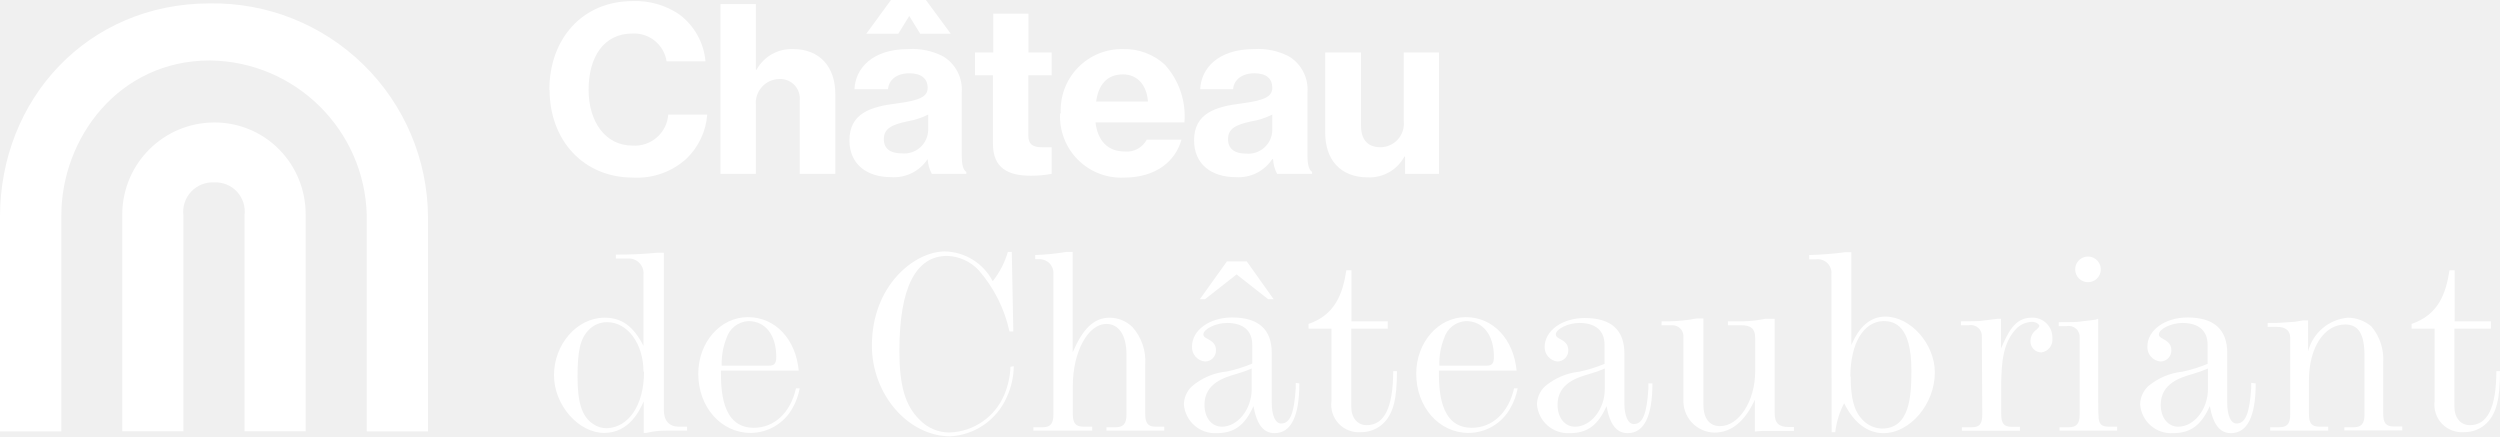
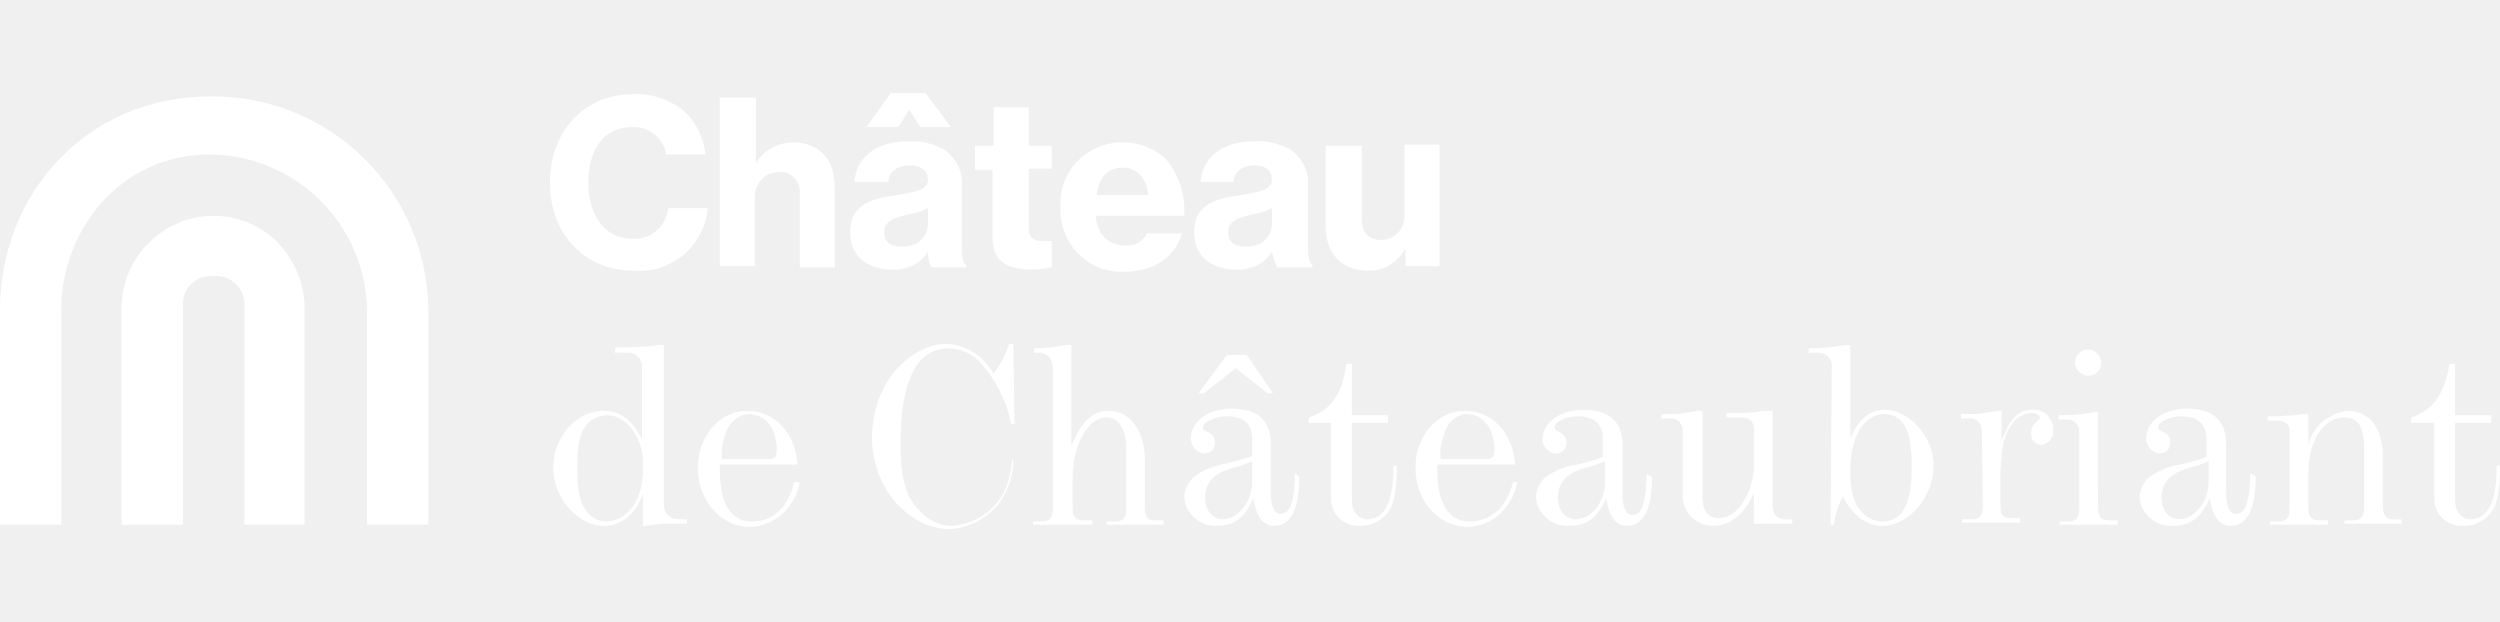
- <svg xmlns="http://www.w3.org/2000/svg" viewBox="0 0 228.21 39.83">
-   <defs>
-     <style>.cls-1{fill:#fff;}</style>
-   </defs>
-   <g id="Calque_2" data-name="Calque 2">
-     <g id="Calque_1-2" data-name="Calque 1">
-       <path class="cls-1" d="M50.15,8.19c0-4.63,3-8.09,7.6-8.09A7.08,7.08,0,0,1,62,1.31,6,6,0,0,1,64.4,5.6H60.85a3,3,0,0,0-3.12-2.54c-2.65,0-4,2.19-4,5.13s1.54,5.1,4,5.1A3.06,3.06,0,0,0,61,10.46h3.56a6.26,6.26,0,0,1-1.87,4,6.68,6.68,0,0,1-4.92,1.75c-4.52,0-7.6-3.42-7.6-8" />
-       <path class="cls-1" d="M69,6.37h.06a3.63,3.63,0,0,1,3.34-1.89c2.43,0,3.85,1.62,3.85,4.1v7.29H73V9.21a1.79,1.79,0,0,0-1.85-2A2.19,2.19,0,0,0,69,9.62v6.25H65.77V.37H69V4.65c0,.1,0,1,0,1.72" />
-       <path class="cls-1" d="M84.73,11.89V10.46a6.77,6.77,0,0,1-1.92.62c-1.44.31-2.13.67-2.13,1.63S81.41,14,82.31,14a2.19,2.19,0,0,0,2.42-2.13M81.33,0h3.19l2.27,3.08H84L83,1.46h0l-1,1.62H79.08Zm3.35,14.52h0a3.68,3.68,0,0,1-3.35,1.65c-2.19,0-3.79-1.17-3.79-3.36,0-2.46,1.93-3.08,4.35-3.37,2-.27,2.79-.59,2.79-1.42S84.12,6.69,83,6.69s-1.86.58-1.94,1.45H78c.08-1.89,1.62-3.66,4.91-3.66a6.09,6.09,0,0,1,3.19.67,3.53,3.53,0,0,1,1.69,3.31v5.68c0,.88.12,1.36.42,1.55v.18H85.06a3.27,3.27,0,0,1-.38-1.35" />
-       <path class="cls-1" d="M89,4.79h1.67V1.25h3.21V4.79H96V6.87H93.87v5.5c0,.84.46,1.07,1.23,1.07.21,0,.54,0,.75,0H96v2.43a10.15,10.15,0,0,1-1.9.17c-2.06,0-3.46-.67-3.46-2.92V6.87H89Z" />
-       <path class="cls-1" d="M100.06,9.27h4.73c-.11-1.54-1-2.48-2.28-2.48-1.5,0-2.25,1-2.45,2.48m-3.23,1.08a5.58,5.58,0,0,1,5.68-5.87,5.43,5.43,0,0,1,3.82,1.42,7,7,0,0,1,1.79,5.27H100c.2,1.66,1.1,2.66,2.68,2.66a2.05,2.05,0,0,0,2-1.08h3.17c-.56,2-2.37,3.46-5.23,3.46a5.58,5.58,0,0,1-5.85-5.86" />
-       <path class="cls-1" d="M116.14,11.89V10.46a6.77,6.77,0,0,1-1.92.62c-1.44.31-2.12.67-2.12,1.63s.72,1.31,1.62,1.31a2.19,2.19,0,0,0,2.42-2.13m0,2.63h0a3.68,3.68,0,0,1-3.35,1.65c-2.19,0-3.79-1.17-3.79-3.36,0-2.46,1.94-3.08,4.35-3.37,2-.27,2.79-.59,2.79-1.42s-.52-1.33-1.64-1.33-1.86.58-1.94,1.45h-3c.08-1.89,1.62-3.66,4.92-3.66a6.07,6.07,0,0,1,3.18.67,3.53,3.53,0,0,1,1.69,3.31v5.68c0,.88.13,1.36.42,1.55v.18h-3.19a3.15,3.15,0,0,1-.37-1.35" />
-       <path class="cls-1" d="M128.26,15.87V14.29h-.06a3.61,3.61,0,0,1-3.34,1.9c-2.52,0-3.89-1.63-3.89-4.07V4.79h3.27V11.5c0,1.23.6,1.94,1.77,1.94a2.15,2.15,0,0,0,2.13-2.38V4.79h3.22V15.87Z" />
-       <path class="cls-1" d="M58.74,33.93c0-2.55-1.45-4.52-3.31-4.52a2.29,2.29,0,0,0-1.71.73c-.76.79-1,1.91-1,4.26s.4,3.62,1.4,4.29a2.14,2.14,0,0,0,1.27.4c2-.07,3.4-2.11,3.4-5.16M56.22,23.24A35.91,35.91,0,0,0,60,23.07l.27,0h.33V37.43c0,1,.5,1.52,1.38,1.52h.74v.36H60.76a7.25,7.25,0,0,0-1.76.21h-.24V36.64c-.35.79-1.31,2.88-3.61,2.88s-4.58-2.5-4.58-5.28S52.65,29,55.19,29c1.55,0,2.62.76,3.55,2.57V25.05a1.34,1.34,0,0,0-1.43-1.45H56.22Z" />
-       <path class="cls-1" d="M70.17,33.38c.52,0,.69-.19.69-.81,0-2-1-3.26-2.55-3.26a2.23,2.23,0,0,0-2,1.57,6.25,6.25,0,0,0-.43,2.5ZM73,35.45a5.64,5.64,0,0,1-.66,1.81,4.39,4.39,0,0,1-3.81,2.26c-2.72,0-4.79-2.38-4.79-5.4,0-2.86,2-5.17,4.53-5.17s4.38,2.05,4.64,4.88h-7.1c0,1.6,0,5.22,3,5.22,1.88,0,3.35-1.38,3.85-3.6Z" />
-       <path class="cls-1" d="M92.54,33.43a6.92,6.92,0,0,1-.64,2.83,6,6,0,0,1-5.14,3.57c-3.86,0-7.17-3.83-7.17-8.28,0-5.52,3.91-8.6,6.67-8.6a5.05,5.05,0,0,1,4.36,2.72A7.85,7.85,0,0,0,92,23h.36l.14,7.26h-.35a12.55,12.55,0,0,0-2.81-5.59,4.11,4.11,0,0,0-2.88-1.31c-2.88,0-4.36,2.93-4.36,8.67,0,3.16.52,5,1.86,6.3a3.75,3.75,0,0,0,2.71,1.15,5.62,5.62,0,0,0,5-3.43,7.34,7.34,0,0,0,.57-2.57Z" />
-       <path class="cls-1" d="M104.54,37.78c0,.86.26,1.17.95,1.17h.79v.36H101V39h.83c.71,0,1-.31,1-1.17V32.36c0-1.74-.69-2.79-1.83-2.79-1.69,0-3.07,2.55-3.07,5.67v2.54c0,.86.26,1.17,1,1.17h.77v.36H94.33V39h.83c.72,0,1-.31,1-1.17V25a1.26,1.26,0,0,0-1.29-1.34H94.5v-.38A21.3,21.3,0,0,0,97.31,23h.61v9.16C98.85,30,99.85,29,101.31,29a3,3,0,0,1,2.07.86,4.68,4.68,0,0,1,1.16,3.43Z" />
-       <path class="cls-1" d="M114.26,33.64a11.81,11.81,0,0,1-1.41.5c-1.07.31-2.9.84-2.9,2.81,0,1.19.66,2,1.59,2,1.45,0,2.72-1.6,2.72-3.43ZM112,23.86h1.81l2.45,3.45h-.5l-2.88-2.26L110,27.31h-.47ZM118.61,35c0,3-.76,4.54-2.26,4.54-1,0-1.62-.76-1.93-2.47-.78,1.76-1.76,2.47-3.35,2.47a2.85,2.85,0,0,1-3-2.62,2.31,2.31,0,0,1,.74-1.66A5.77,5.77,0,0,1,112,33.91a12.56,12.56,0,0,0,2.31-.72V31.48c0-1.29-.81-2-2.31-2-1,0-2.15.55-2.15,1.05,0,.16.1.26.41.42.55.29.74.57.74,1.05a1,1,0,0,1-1,1,1.31,1.31,0,0,1-1.19-1.36c0-1.5,1.59-2.66,3.66-2.66,2.41,0,3.62,1.09,3.62,3.23v4.55c0,1.17.33,1.9.86,1.9.81,0,1.19-.92,1.33-3.23l0-.48Z" />
-       <path class="cls-1" d="M119.45,29.57c2.4-.83,3.11-2.69,3.45-4.9h.47v4.66h3.31V30h-3.33v7.14c0,1,.57,1.67,1.4,1.67,1.62,0,2.41-1.57,2.43-4.93h.34c0,2.57-.34,3.86-1.22,4.74a2.88,2.88,0,0,1-2.07.83,2.51,2.51,0,0,1-2.69-2.83V30h-2.09Z" />
-       <path class="cls-1" d="M135.68,33.38c.52,0,.69-.19.69-.81,0-2-1-3.26-2.55-3.26a2.21,2.21,0,0,0-2,1.57,6.25,6.25,0,0,0-.43,2.5Zm2.86,2.07a5.87,5.87,0,0,1-.67,1.81,4.39,4.39,0,0,1-3.81,2.26c-2.71,0-4.78-2.38-4.78-5.4,0-2.86,2-5.17,4.52-5.17s4.38,2.05,4.64,4.88h-7.09c0,1.6,0,5.22,3,5.22,1.88,0,3.36-1.38,3.86-3.6Z" />
-       <path class="cls-1" d="M146.49,33.64a11.21,11.21,0,0,1-1.41.5c-1.07.31-2.9.84-2.9,2.81,0,1.19.67,2,1.59,2,1.46,0,2.72-1.6,2.72-3.43ZM150.84,35c0,3-.76,4.54-2.26,4.54-1,0-1.62-.76-1.93-2.47-.78,1.76-1.76,2.47-3.35,2.47a2.85,2.85,0,0,1-3-2.62,2.31,2.31,0,0,1,.74-1.66,5.81,5.81,0,0,1,3.12-1.33,12.56,12.56,0,0,0,2.31-.72V31.48c0-1.29-.81-2-2.31-2-1,0-2.14.55-2.14,1.05,0,.16.09.26.4.42.55.29.74.57.74,1.05a1,1,0,0,1-1,1A1.32,1.32,0,0,1,141,31.69c0-1.5,1.59-2.66,3.67-2.66,2.4,0,3.61,1.09,3.61,3.23v4.55c0,1.17.34,1.9.86,1.9.81,0,1.19-.92,1.33-3.23l0-.48Z" />
-       <path class="cls-1" d="M151.68,29.33a15.14,15.14,0,0,0,2.62-.16,4.8,4.8,0,0,1,.64-.1h.55V36.9c0,1.27.54,2,1.52,2,1.74,0,3.21-2.31,3.21-5V30.83c0-.81-.38-1.14-1.28-1.14h-1.21v-.36h1.42a11.46,11.46,0,0,0,2-.23,1,1,0,0,1,.23,0H162v8.6c0,.92.36,1.28,1.29,1.28h.47v.36h-2.42s-.26,0-.53,0l-.62.05v-2.9c-.92,2-2.16,3-3.69,3a2.89,2.89,0,0,1-2.83-3.07V30.64a1,1,0,0,0-1-.95h-1Z" />
-       <path class="cls-1" d="M168.94,34.38c0,2,.31,3.14,1.07,3.93a2.5,2.5,0,0,0,1.78.81c2.53,0,2.69-2.91,2.69-5.29,0-4.14-1.54-4.52-2.57-4.52-1.81.05-3,2.05-3,5.07M167.18,25a1.25,1.25,0,0,0-1.41-1.33h-.62v-.39a30.46,30.46,0,0,0,3.31-.26H169v8.48c.72-1.72,1.77-2.6,3.1-2.6,2.31,0,4.52,2.5,4.52,5.1,0,2.88-2.26,5.54-4.69,5.54-1.5,0-2.73-1-3.59-2.73a7.53,7.53,0,0,0-.81,2.64h-.33Z" />
-       <path class="cls-1" d="M180.91,30.76a1,1,0,0,0-1.19-1.07H179v-.36c.9,0,1.73,0,2.07-.07l1.28-.16h.31v2.71c.6-1.36,1.22-2.81,2.76-2.81a1.81,1.81,0,0,1,1.93,1.88,1.17,1.17,0,0,1-1,1.29,1,1,0,0,1-1-1.07,1.26,1.26,0,0,1,.54-1c.19-.17.27-.27.27-.36s-.24-.36-.67-.36a2.11,2.11,0,0,0-1.36.55c-1.35,1.33-1.4,3.31-1.45,4.86v3c0,.86.24,1.17.95,1.17h.76v.36h-5.3V39H180c.71,0,.95-.31.95-1.17Z" />
-       <path class="cls-1" d="M189.43,24.6a1.17,1.17,0,1,1,1.17,1.16,1.17,1.17,0,0,1-1.17-1.16m2.1,4.5c0,1.64,0,3.26,0,4.88,0,4,0,4.16.11,4.52.08.17.17.45.86.45h.76v.36H188V39h.84c.71,0,1-.31,1-1.16v-7a1,1,0,0,0-1.19-1.07h-.72v-.36c.91,0,1.74,0,2.07-.07l1.29-.16Z" />
-       <path class="cls-1" d="M201.55,33.64a11.6,11.6,0,0,1-1.4.5c-1.07.31-2.91.84-2.91,2.81,0,1.19.67,2,1.6,2,1.45,0,2.71-1.6,2.71-3.43ZM205.91,35c0,3-.76,4.54-2.26,4.54-1,0-1.62-.76-1.93-2.47-.79,1.76-1.76,2.47-3.36,2.47a2.84,2.84,0,0,1-3-2.62,2.34,2.34,0,0,1,.73-1.66,5.81,5.81,0,0,1,3.12-1.33,12.56,12.56,0,0,0,2.31-.72V31.48c0-1.29-.81-2-2.31-2-1,0-2.14.55-2.14,1.05,0,.16.1.26.4.42.55.29.74.57.74,1.05a1,1,0,0,1-1,1,1.32,1.32,0,0,1-1.19-1.36c0-1.5,1.6-2.66,3.67-2.66,2.4,0,3.62,1.09,3.62,3.23v4.55c0,1.17.33,1.9.85,1.9.81,0,1.19-.92,1.34-3.23l0-.48Z" />
-       <path class="cls-1" d="M210.69,32.07A4.12,4.12,0,0,1,214.34,29a3.34,3.34,0,0,1,2.14.81,4.63,4.63,0,0,1,1.07,3.24v4.72c0,.85.26,1.16.95,1.16h.79v.36H214V39h.84c.71,0,1-.31,1-1.16V32.48c0-2-.55-2.86-1.76-2.86-1.93,0-3.31,2.12-3.31,5.09v3.08c0,.85.24,1.16,1,1.16h.76v.36h-5.3V39h.83c.71,0,1-.31,1-1.16v-7c0-.67-.43-1-1.21-1H207v-.36h.81c.17,0,1.43-.09,1.69-.11l.72-.12h.47Z" />
-       <path class="cls-1" d="M220.14,29.57c2.41-.83,3.12-2.69,3.46-4.9h.47v4.66h3.31V30h-3.33v7.14c0,1,.57,1.67,1.4,1.67,1.62,0,2.41-1.57,2.43-4.93h.33c0,2.57-.33,3.86-1.21,4.74a2.89,2.89,0,0,1-2.07.83,2.51,2.51,0,0,1-2.69-2.83V30h-2.1Z" />
-       <path class="cls-1" d="M27.9,39.37H22.32V19.65a2.66,2.66,0,0,0-2.75-3,2.69,2.69,0,0,0-2.83,3V39.37H11.16V19.58a8.41,8.41,0,0,1,8.41-8.4,8.26,8.26,0,0,1,5.93,2.48,8.39,8.39,0,0,1,2.4,5.92Z" />
-       <path class="cls-1" d="M19.16.31C8,.31,0,9.05,0,19.8V39.38H5.6V19.66c0-7,5.2-14.14,13.56-14.14A14.49,14.49,0,0,1,33.48,19.66V39.38h5.59V19.8A19.61,19.61,0,0,0,19.16.31" />
+ <svg xmlns="http://www.w3.org/2000/svg" version="1.1" id="Calque_1" x="0px" y="0px" viewBox="0 0 228.2 56.7" style="enable-background:new 0 0 228.2 56.7;" xml:space="preserve">
+   <style type="text/css">
+ 	.st0{fill:#FFFFFF;}
+ 	.st1{fill:none;}
+ </style>
+   <g id="Calque_2_1_">
+     <g id="Calque_1-2">
+       <path class="st0" d="M50.2,16.7c0-4.6,3-8.1,7.6-8.1c1.5-0.1,3,0.4,4.2,1.2c1.4,1,2.2,2.6,2.4,4.3h-3.6c-0.2-1.5-1.6-2.6-3.1-2.5    c-2.7,0-4,2.2-4,5.1s1.5,5.1,4,5.1c1.7,0.1,3.1-1.1,3.3-2.8h3.6c-0.1,1.5-0.8,2.9-1.9,4c-1.3,1.2-3.1,1.9-4.9,1.7    C53.3,24.7,50.2,21.3,50.2,16.7" />
+       <path class="st0" d="M69,14.9L69,14.9c0.7-1.2,2-1.9,3.4-1.9c2.4,0,3.8,1.6,3.8,4.1v7.3H73v-6.7c0.1-1-0.6-1.9-1.6-2    c-0.1,0-0.2,0-0.3,0c-1.2,0-2.2,1-2.2,2.2c0,0.1,0,0.1,0,0.2v6.2h-3.2V8.9H69v4.3C69,13.3,69,14.2,69,14.9" />
+       <path class="st0" d="M84.7,20.4V19c-0.6,0.3-1.3,0.5-1.9,0.6c-1.4,0.3-2.1,0.7-2.1,1.6c0,1,0.7,1.3,1.6,1.3    c1.2,0.1,2.3-0.7,2.4-1.9C84.7,20.5,84.7,20.4,84.7,20.4 M81.3,8.5h3.2l2.3,3.1H84L83,10l0,0l-1,1.6h-2.9L81.3,8.5z M84.7,23    L84.7,23c-0.7,1.1-2,1.7-3.3,1.6c-2.2,0-3.8-1.2-3.8-3.4c0-2.5,1.9-3.1,4.3-3.4c2-0.3,2.8-0.6,2.8-1.4s-0.6-1.3-1.7-1.3    s-1.9,0.6-1.9,1.5H78c0.1-1.9,1.6-3.7,4.9-3.7c1.1-0.1,2.2,0.2,3.2,0.7c1.1,0.7,1.8,2,1.7,3.3v5.7c0,0.9,0.1,1.4,0.4,1.6v0.2H85    C84.8,24,84.7,23.5,84.7,23" />
+       <path class="st0" d="M89,13.3h1.7V9.8h3.2v3.5H96v2.1h-2.1v5.5c0,0.8,0.5,1.1,1.2,1.1c0.2,0,0.5,0,0.8,0H96v2.4    c-0.6,0.1-1.3,0.2-1.9,0.2c-2.1,0-3.5-0.7-3.5-2.9v-6.2H89V13.3z" />
+       <path class="st0" d="M100.1,17.8h4.7c-0.1-1.5-1-2.5-2.3-2.5C101,15.3,100.3,16.3,100.1,17.8 M96.8,18.9c-0.2-3.1,2.2-5.7,5.3-5.9    c0.1,0,0.3,0,0.4,0c1.4,0,2.8,0.5,3.8,1.4c1.3,1.4,1.9,3.3,1.8,5.3H100c0.2,1.7,1.1,2.7,2.7,2.7c0.8,0.1,1.6-0.3,2-1.1h3.2    c-0.6,2-2.4,3.5-5.2,3.5c-3.1,0.2-5.7-2.2-5.9-5.3C96.8,19.2,96.8,19,96.8,18.9" />
+       <path class="st0" d="M116.1,20.4V19c-0.6,0.3-1.3,0.5-1.9,0.6c-1.4,0.3-2.1,0.7-2.1,1.6c0,1,0.7,1.3,1.6,1.3    c1.2,0.1,2.3-0.7,2.4-1.9C116.1,20.5,116.1,20.5,116.1,20.4 M116.1,23L116.1,23c-0.7,1.1-2,1.7-3.3,1.6c-2.2,0-3.8-1.2-3.8-3.4    c0-2.5,1.9-3.1,4.3-3.4c2-0.3,2.8-0.6,2.8-1.4s-0.5-1.3-1.6-1.3s-1.9,0.6-1.9,1.5h-3c0.1-1.9,1.6-3.7,4.9-3.7    c1.1-0.1,2.2,0.2,3.2,0.7c1.1,0.7,1.8,2,1.7,3.3v5.7c0,0.9,0.1,1.4,0.4,1.6v0.2h-3.2C116.4,24,116.2,23.5,116.1,23" />
+       <path class="st0" d="M128.3,24.4v-1.6h-0.1c-0.7,1.2-2,2-3.3,1.9c-2.5,0-3.9-1.6-3.9-4.1v-7.3h3.3V20c0,1.2,0.6,1.9,1.8,1.9    c1.2,0,2.1-1,2.1-2.2c0-0.1,0-0.1,0-0.2v-6.3h3.2v11.1h-3.1V24.4z" />
+       <path class="st0" d="M58.7,42.4c0-2.5-1.5-4.5-3.3-4.5c-0.6,0-1.3,0.3-1.7,0.7c-0.8,0.8-1,1.9-1,4.3s0.4,3.6,1.4,4.3    c0.4,0.3,0.8,0.4,1.3,0.4C57.4,47.5,58.8,45.5,58.7,42.4 M56.2,31.7c1.3,0,2.5,0,3.8-0.2h0.3h0.3v14.4c0,1,0.5,1.5,1.4,1.5h0.7    v0.4h-2c-0.6,0-1.2,0.1-1.8,0.2h-0.2v-2.9c-0.3,0.8-1.3,2.9-3.6,2.9s-4.6-2.5-4.6-5.3s2.1-5.2,4.6-5.2c1.5,0,2.6,0.8,3.5,2.6v-6.5    c0.1-0.7-0.5-1.4-1.2-1.4c-0.1,0-0.1,0-0.2,0h-1.1L56.2,31.7L56.2,31.7z" />
+       <path class="st0" d="M70.2,41.9c0.5,0,0.7-0.2,0.7-0.8c0-2-1-3.3-2.6-3.3c-0.9,0.1-1.7,0.7-2,1.6c-0.3,0.8-0.5,1.6-0.4,2.5H70.2z     M73,44c-0.1,0.6-0.3,1.2-0.7,1.8c-0.8,1.4-2.2,2.2-3.8,2.3c-2.7,0-4.8-2.4-4.8-5.4c0-2.9,2-5.2,4.5-5.2s4.4,2,4.6,4.9h-7.1    c0,1.6,0,5.2,3,5.2c1.9,0,3.3-1.4,3.8-3.6H73z" />
+       <path class="st0" d="M92.5,41.9c0,1-0.2,1.9-0.6,2.8c-0.9,2.1-2.9,3.4-5.1,3.6c-3.9,0-7.2-3.8-7.2-8.3c0-5.5,3.9-8.6,6.7-8.6    c1.8,0,3.5,1.1,4.4,2.7c0.6-0.8,1.1-1.7,1.4-2.7h0.4l0.1,7.3h-0.3c-0.4-2.1-1.4-4-2.8-5.6c-0.7-0.8-1.8-1.3-2.9-1.3    c-2.9,0-4.4,2.9-4.4,8.7c0,3.2,0.5,5,1.9,6.3c0.7,0.7,1.7,1.2,2.7,1.2c2.2-0.1,4.1-1.4,5-3.4c0.3-0.8,0.5-1.7,0.6-2.6L92.5,41.9z" />
+       <path class="st0" d="M104.5,46.3c0,0.9,0.3,1.2,0.9,1.2h0.8v0.4H101v-0.3h0.8c0.7,0,1-0.3,1-1.2v-5.5c0-1.7-0.7-2.8-1.8-2.8    c-1.7,0-3.1,2.5-3.1,5.7v2.5c0,0.9,0.3,1.2,1,1.2h0.8v0.4h-5.4v-0.3h0.8c0.7,0,1-0.3,1-1.2V33.5c0-0.7-0.5-1.3-1.2-1.3h-0.1h-0.4    v-0.4c0.9,0,1.9-0.1,2.8-0.3h0.6v9.2c0.9-2.2,1.9-3.2,3.4-3.2c0.8,0,1.5,0.3,2.1,0.9c0.8,0.9,1.2,2.2,1.2,3.4    C104.5,41.8,104.5,46.3,104.5,46.3z" />
+       <path class="st0" d="M114.3,42.1c-0.5,0.2-0.9,0.4-1.4,0.5c-1.1,0.3-2.9,0.8-2.9,2.8c0,1.2,0.7,2,1.6,2c1.4,0,2.7-1.6,2.7-3.4    L114.3,42.1z M112,32.4h1.8l2.4,3.5h-0.5l-2.9-2.3l-2.9,2.3h-0.5L112,32.4z M118.6,43.5c0,3-0.8,4.5-2.3,4.5c-1,0-1.6-0.8-1.9-2.5    c-0.8,1.8-1.8,2.5-3.3,2.5c-1.5,0.1-2.9-1.1-3-2.6c0-0.6,0.3-1.2,0.7-1.7c0.9-0.8,2-1.2,3.2-1.4c0.8-0.2,1.6-0.4,2.3-0.7V40    c0-1.3-0.8-2-2.3-2c-1,0-2.2,0.5-2.2,1c0,0.2,0.1,0.3,0.4,0.4c0.6,0.3,0.7,0.6,0.7,1c0,0.6-0.4,1-1,1l0,0    c-0.7-0.1-1.2-0.7-1.2-1.4c0-1.5,1.6-2.7,3.7-2.7c2.4,0,3.6,1.1,3.6,3.2V45c0,1.2,0.3,1.9,0.9,1.9c0.8,0,1.2-0.9,1.3-3.2v-0.5    L118.6,43.5z" />
+       <path class="st0" d="M119.5,38.1c2.4-0.8,3.1-2.7,3.4-4.9h0.5v4.7h3.3v0.7h-3.3v7.1c0,1,0.6,1.7,1.4,1.7c1.6,0,2.4-1.6,2.4-4.9    h0.3c0,2.6-0.3,3.9-1.2,4.7c-0.6,0.5-1.3,0.8-2.1,0.8c-1.4,0.1-2.6-0.9-2.7-2.3c0-0.2,0-0.4,0-0.5v-6.6h-2.1L119.5,38.1z" />
+       <path class="st0" d="M135.7,41.9c0.5,0,0.7-0.2,0.7-0.8c0-2-1-3.3-2.5-3.3c-0.9,0-1.7,0.7-2,1.6c-0.3,0.8-0.5,1.6-0.4,2.5H135.7z     M138.5,44c-0.1,0.6-0.3,1.2-0.7,1.8c-0.8,1.4-2.2,2.2-3.8,2.3c-2.7,0-4.8-2.4-4.8-5.4c0-2.9,2-5.2,4.5-5.2s4.4,2,4.6,4.9h-7.1    c0,1.6,0,5.2,3,5.2c1.9,0,3.4-1.4,3.9-3.6H138.5z" />
+       <path class="st0" d="M146.5,42.1c-0.5,0.2-0.9,0.4-1.4,0.5c-1.1,0.3-2.9,0.8-2.9,2.8c0,1.2,0.7,2,1.6,2c1.5,0,2.7-1.6,2.7-3.4    L146.5,42.1L146.5,42.1z M150.8,43.5c0,3-0.8,4.5-2.3,4.5c-1,0-1.6-0.8-1.9-2.5c-0.8,1.8-1.8,2.5-3.4,2.5c-1.5,0.1-2.9-1.1-3-2.6    c0-0.6,0.3-1.2,0.7-1.7c0.9-0.7,2-1.2,3.1-1.3c0.8-0.2,1.6-0.4,2.3-0.7V40c0-1.3-0.8-2-2.3-2c-1,0-2.1,0.5-2.1,1    c0,0.2,0.1,0.3,0.4,0.4c0.5,0.3,0.7,0.6,0.7,1c0,0.6-0.4,1-1,1l0,0c-0.7-0.1-1.2-0.6-1.2-1.3c0-1.5,1.6-2.7,3.7-2.7    c2.4,0,3.6,1.1,3.6,3.2v4.5c0,1.2,0.3,1.9,0.9,1.9c0.8,0,1.2-0.9,1.3-3.2v-0.5L150.8,43.5z" />
+       <path class="st0" d="M151.7,37.8c0.9,0,1.8,0,2.6-0.2c0.2,0,0.4-0.1,0.6-0.1h0.5v7.8c0,1.3,0.5,2,1.5,2c1.7,0,3.2-2.3,3.2-5v-3.1    c0-0.8-0.4-1.1-1.3-1.1h-1.2v-0.4h1.4c0.7,0,1.3-0.1,2-0.2c0.1,0,0.2,0,0.2,0h0.6v8.6c0,0.9,0.4,1.3,1.3,1.3h0.5v0.4h-2.4    c0,0-0.3,0-0.5,0h-0.6V45c-0.9,2-2.2,3-3.7,3c-1.6,0-2.9-1.3-2.8-2.9V45v-5.8c0-0.5-0.5-1-1-1h-1L151.7,37.8z" />
+       <path class="st0" d="M168.9,42.9c0,2,0.3,3.1,1.1,3.9c0.5,0.5,1.1,0.8,1.8,0.8c2.5,0,2.7-2.9,2.7-5.3c0-4.1-1.5-4.5-2.6-4.5    C170.1,37.9,168.9,39.9,168.9,42.9 M167.2,33.5c0.1-0.7-0.5-1.3-1.2-1.3c-0.1,0-0.2,0-0.3,0h-0.6v-0.4c1.1,0,2.2-0.1,3.3-0.3h0.5    V40c0.7-1.7,1.8-2.6,3.1-2.6c2.3,0,4.5,2.5,4.5,5.1c0,2.9-2.3,5.5-4.7,5.5c-1.5,0-2.7-1-3.6-2.7c-0.4,0.8-0.7,1.7-0.8,2.6h-0.3    L167.2,33.5z" />
+       <path class="st0" d="M180.9,39.3c0-0.6-0.4-1-0.9-1.1c-0.1,0-0.2,0-0.3,0H179v-0.4c0.9,0,1.7,0,2.1-0.1l1.3-0.2h0.3v2.7    c0.6-1.4,1.2-2.8,2.8-2.8c1-0.1,1.9,0.7,1.9,1.7c0,0.1,0,0.1,0,0.2c0.1,0.6-0.4,1.2-1,1.3c-0.6,0-1-0.4-1-1c0,0,0,0,0-0.1    c0-0.4,0.2-0.8,0.5-1c0.2-0.2,0.3-0.3,0.3-0.4s-0.2-0.4-0.7-0.4s-1,0.2-1.4,0.5c-1.4,1.3-1.4,3.3-1.5,4.9v3c0,0.9,0.2,1.2,1,1.2    h0.8v0.4h-5.3v-0.3h0.9c0.7,0,1-0.3,1-1.2L180.9,39.3z" />
+       <path class="st0" d="M189.4,33.1c0-0.6,0.5-1.2,1.2-1.2c0.6,0,1.2,0.5,1.2,1.2s-0.5,1.2-1.2,1.2l0,0    C190,34.3,189.4,33.7,189.4,33.1 M191.5,37.6c0,1.6,0,3.3,0,4.9c0,4,0,4.2,0.1,4.5c0.1,0.2,0.2,0.5,0.9,0.5h0.8v0.4H188v-0.3h0.8    c0.7,0,1-0.3,1-1.2v-7c0-0.6-0.4-1-0.9-1.1c-0.1,0-0.2,0-0.3,0h-0.7v-0.4c0.9,0,1.7,0,2.1-0.1l1.3-0.2L191.5,37.6z" />
+       <path class="st0" d="M201.6,42.1c-0.5,0.2-0.9,0.4-1.4,0.5c-1.1,0.3-2.9,0.8-2.9,2.8c0,1.2,0.7,2,1.6,2c1.4,0,2.7-1.6,2.7-3.4    L201.6,42.1L201.6,42.1z M205.9,43.5c0,3-0.8,4.5-2.3,4.5c-1,0-1.6-0.8-1.9-2.5c-0.8,1.8-1.8,2.5-3.4,2.5c-1.5,0.1-2.9-1.1-3-2.6    c0-0.6,0.3-1.2,0.7-1.7c0.9-0.7,2-1.2,3.1-1.3c0.8-0.2,1.6-0.4,2.3-0.7V40c0-1.3-0.8-2-2.3-2c-1,0-2.1,0.5-2.1,1    c0,0.2,0.1,0.3,0.4,0.4c0.6,0.3,0.7,0.6,0.7,1c0,0.6-0.4,1-1,1l0,0c-0.7-0.1-1.2-0.7-1.2-1.4c0-1.5,1.6-2.7,3.7-2.7    c2.4,0,3.6,1.1,3.6,3.2V45c0,1.2,0.3,1.9,0.9,1.9c0.8,0,1.2-0.9,1.3-3.2v-0.5L205.9,43.5z" />
+       <path class="st0" d="M210.7,40.6c0.4-1.7,1.9-2.9,3.6-3.1c0.8,0,1.5,0.3,2.1,0.8c0.8,0.9,1.1,2.1,1.1,3.2v4.7    c0,0.8,0.3,1.2,0.9,1.2h0.8v0.4H214v-0.3h0.8c0.7,0,1-0.3,1-1.2V41c0-2-0.5-2.9-1.8-2.9c-1.9,0-3.3,2.1-3.3,5.1v3.1    c0,0.8,0.2,1.2,1,1.2h0.8v0.4h-5.3v-0.3h0.8c0.7,0,1-0.3,1-1.2v-7c0-0.7-0.4-1-1.2-1H207V38h0.8c0.2,0,1.4-0.1,1.7-0.1l0.7-0.1    h0.5V40.6z" />
+       <path class="st0" d="M220.1,38.1c2.4-0.8,3.1-2.7,3.5-4.9h0.5v4.7h3.3v0.7h-3.3v7.1c0,1,0.6,1.7,1.4,1.7c1.6,0,2.4-1.6,2.4-4.9    h0.3c0,2.6-0.3,3.9-1.2,4.7c-0.6,0.5-1.3,0.8-2.1,0.8c-1.4,0.1-2.6-0.9-2.7-2.3c0-0.2,0-0.4,0-0.5v-6.6h-2.1L220.1,38.1z" />
+       <path class="st0" d="M27.9,47.9h-5.6V28.2c0.2-1.5-0.8-2.8-2.3-3c-0.2,0-0.3,0-0.5,0c-1.5-0.1-2.8,1-2.8,2.5c0,0.2,0,0.3,0,0.5    v19.7h-5.6V28.1c0-4.6,3.8-8.4,8.4-8.4c2.2,0,4.4,0.9,5.9,2.5s2.4,3.7,2.4,5.9v19.8H27.9z" />
+       <path class="st0" d="M19.2,8.8C8,8.8,0,17.6,0,28.3v19.6h5.6V28.2c0-7,5.2-14.1,13.6-14.1c7.8,0.1,14.1,6.3,14.3,14.1v19.7h5.6    V28.3C39,17.5,30.2,8.7,19.2,8.8L19.2,8.8" />
    </g>
  </g>
+   <rect class="st1" width="228.2" height="56.7" />
</svg>
